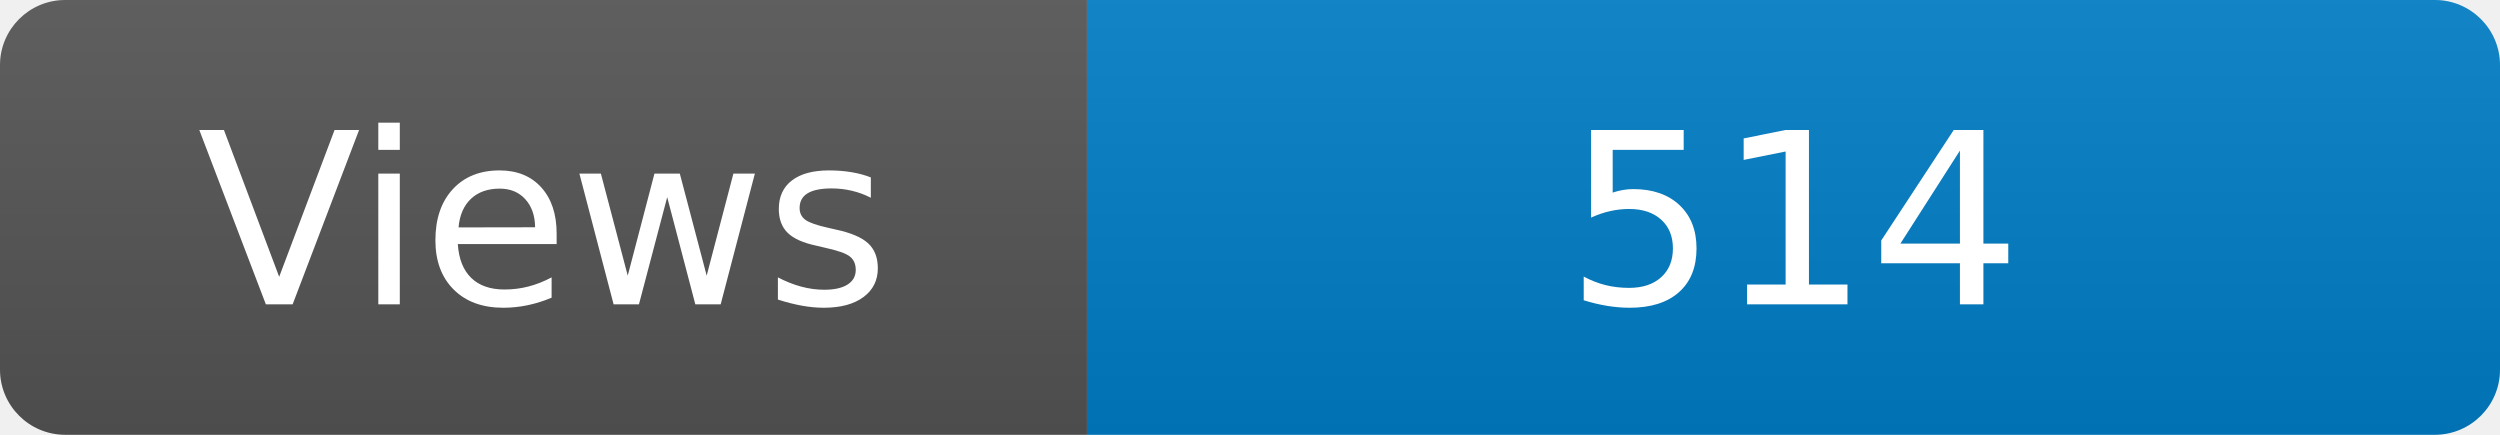
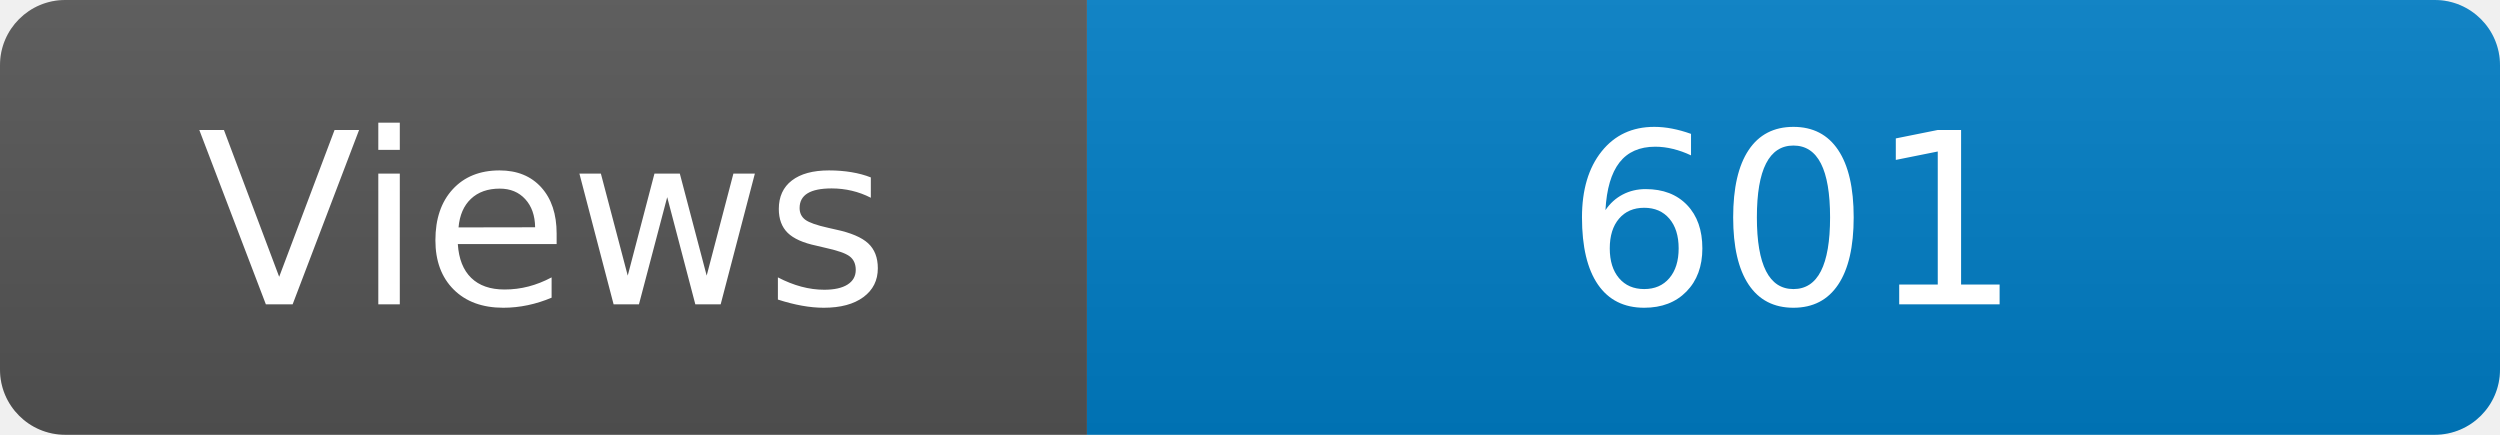
<svg xmlns="http://www.w3.org/2000/svg" width="115" height="20" role="img" aria-label="Maintained?: yes">
  <linearGradient id="s" x2="0" y2="100%">
    <stop offset="0" stop-color="#bbb" stop-opacity=".1" />
    <stop offset="1" stop-opacity=".1" />
  </linearGradient>
  <clipPath id="r">
    <rect width="115" height="20" rx="3" fill="#fff" />
  </clipPath>
  <g clip-path="url(#r)">
    <rect width="50" height="20" fill="#555" />
    <rect x="50" width="160" height="20" fill="#007ec6" />
    <rect width="115" height="20" fill="url(#s)" />
  </g>
  <g fill="#fff" text-anchor="middle" font-family="Verdana,Geneva,DejaVu Sans,sans-serif" font-size="110">
    <text x="250" y="140" transform="scale(.1)" fill="#fff">Views</text>
-     <text x="825" y="140" transform="scale(.1)" fill="#fff">514</text>
+     <text x="825" y="140" transform="scale(.1)" fill="#fff">601</text>
  </g>
</svg>
